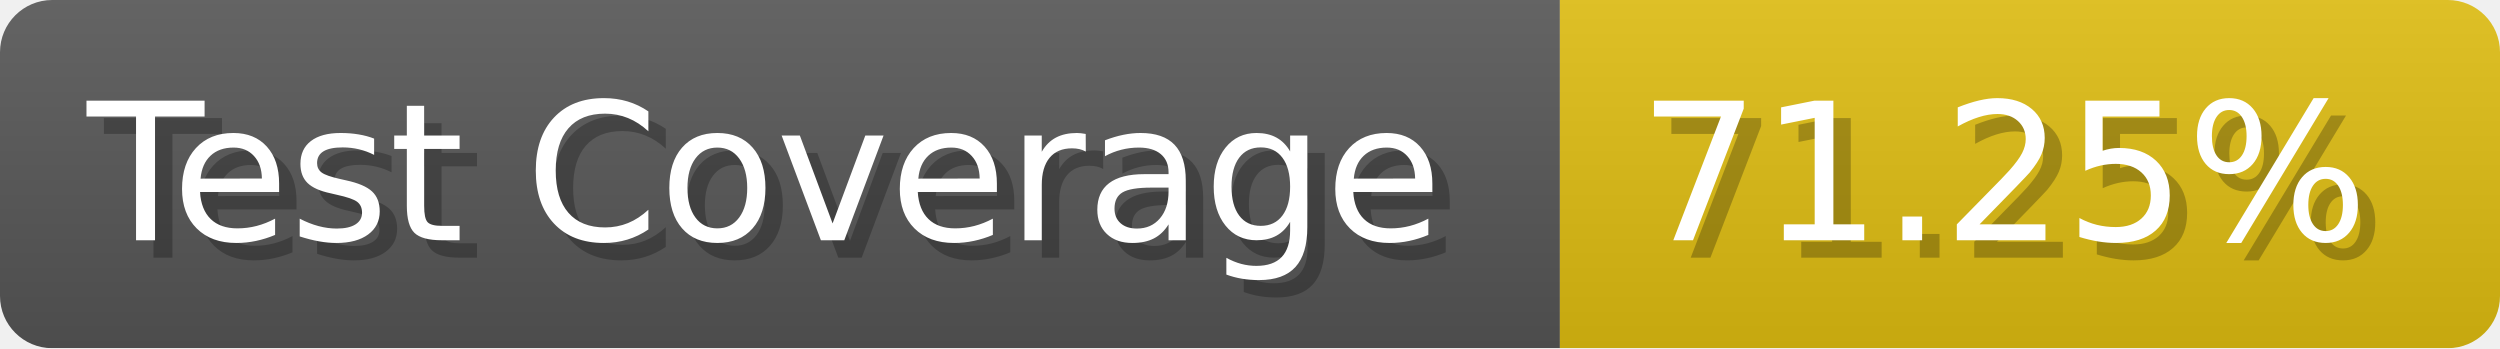
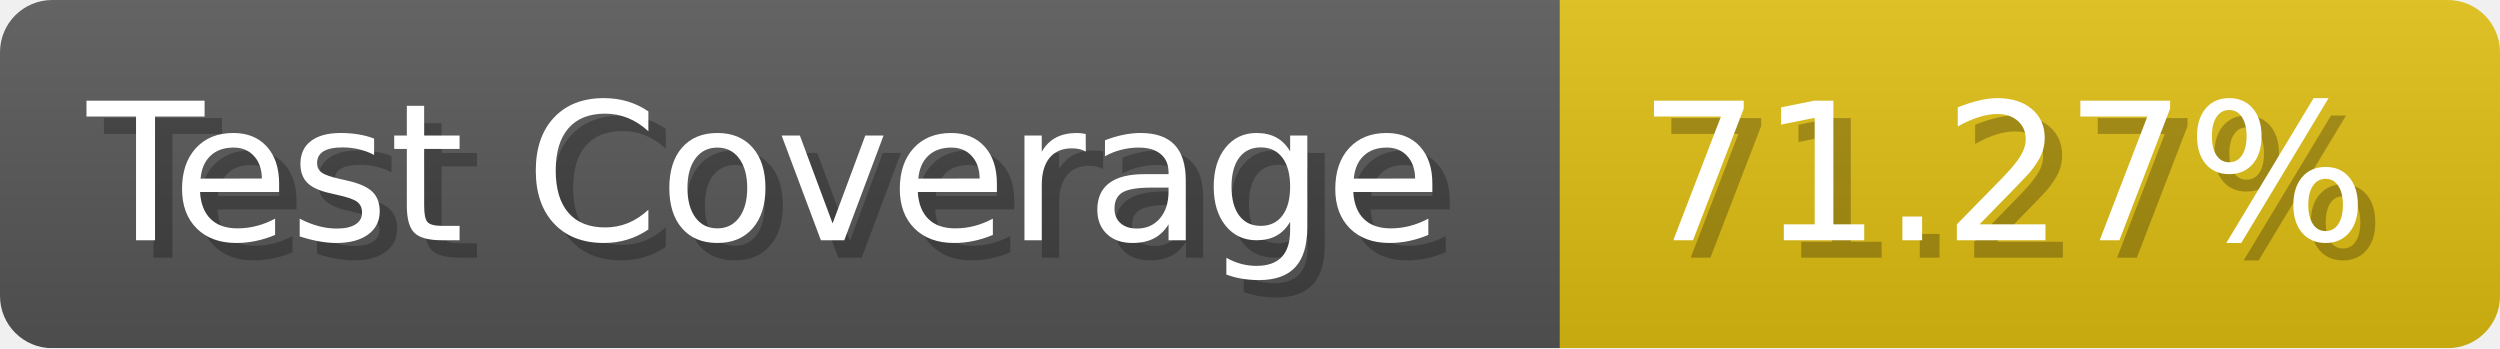
- <svg xmlns="http://www.w3.org/2000/svg" width="143.6" height="20" viewBox="0 0 1436 200" role="img" aria-label="Test Coverage: 71.25%">
+ <svg xmlns="http://www.w3.org/2000/svg" width="143.6" height="20" viewBox="0 0 1436 200" role="img" aria-label="Test Coverage: 71.27%">
  <linearGradient id="a" x2="0" y2="100%">
    <stop offset="0" stop-opacity=".1" stop-color="#EEE" />
    <stop offset="1" stop-opacity=".1" />
  </linearGradient>
  <mask id="m">
    <rect width="1436" height="200" rx="30" fill="#FFF" />
  </mask>
  <g mask="url(#m)">
    <rect width="896" height="200" fill="#555" />
    <rect width="540" height="200" fill="#DB1" x="896" />
    <rect width="1436" height="200" fill="url(#a)" />
  </g>
  <g aria-hidden="true" fill="#fff" text-anchor="start" font-family="Verdana,DejaVu Sans,sans-serif" font-size="110">
    <text x="60" y="148" textLength="796" fill="#000" opacity="0.25">Test Coverage</text>
    <text x="50" y="138" textLength="796">Test Coverage</text>
-     <text x="951" y="148" textLength="440" fill="#000" opacity="0.25">71.25%</text>
-     <text x="941" y="138" textLength="440">71.25%</text>
+     <text x="951" y="148" textLength="440" fill="#000" opacity="0.25">71.27%</text>
+     <text x="941" y="138" textLength="440">71.27%</text>
  </g>
</svg>
